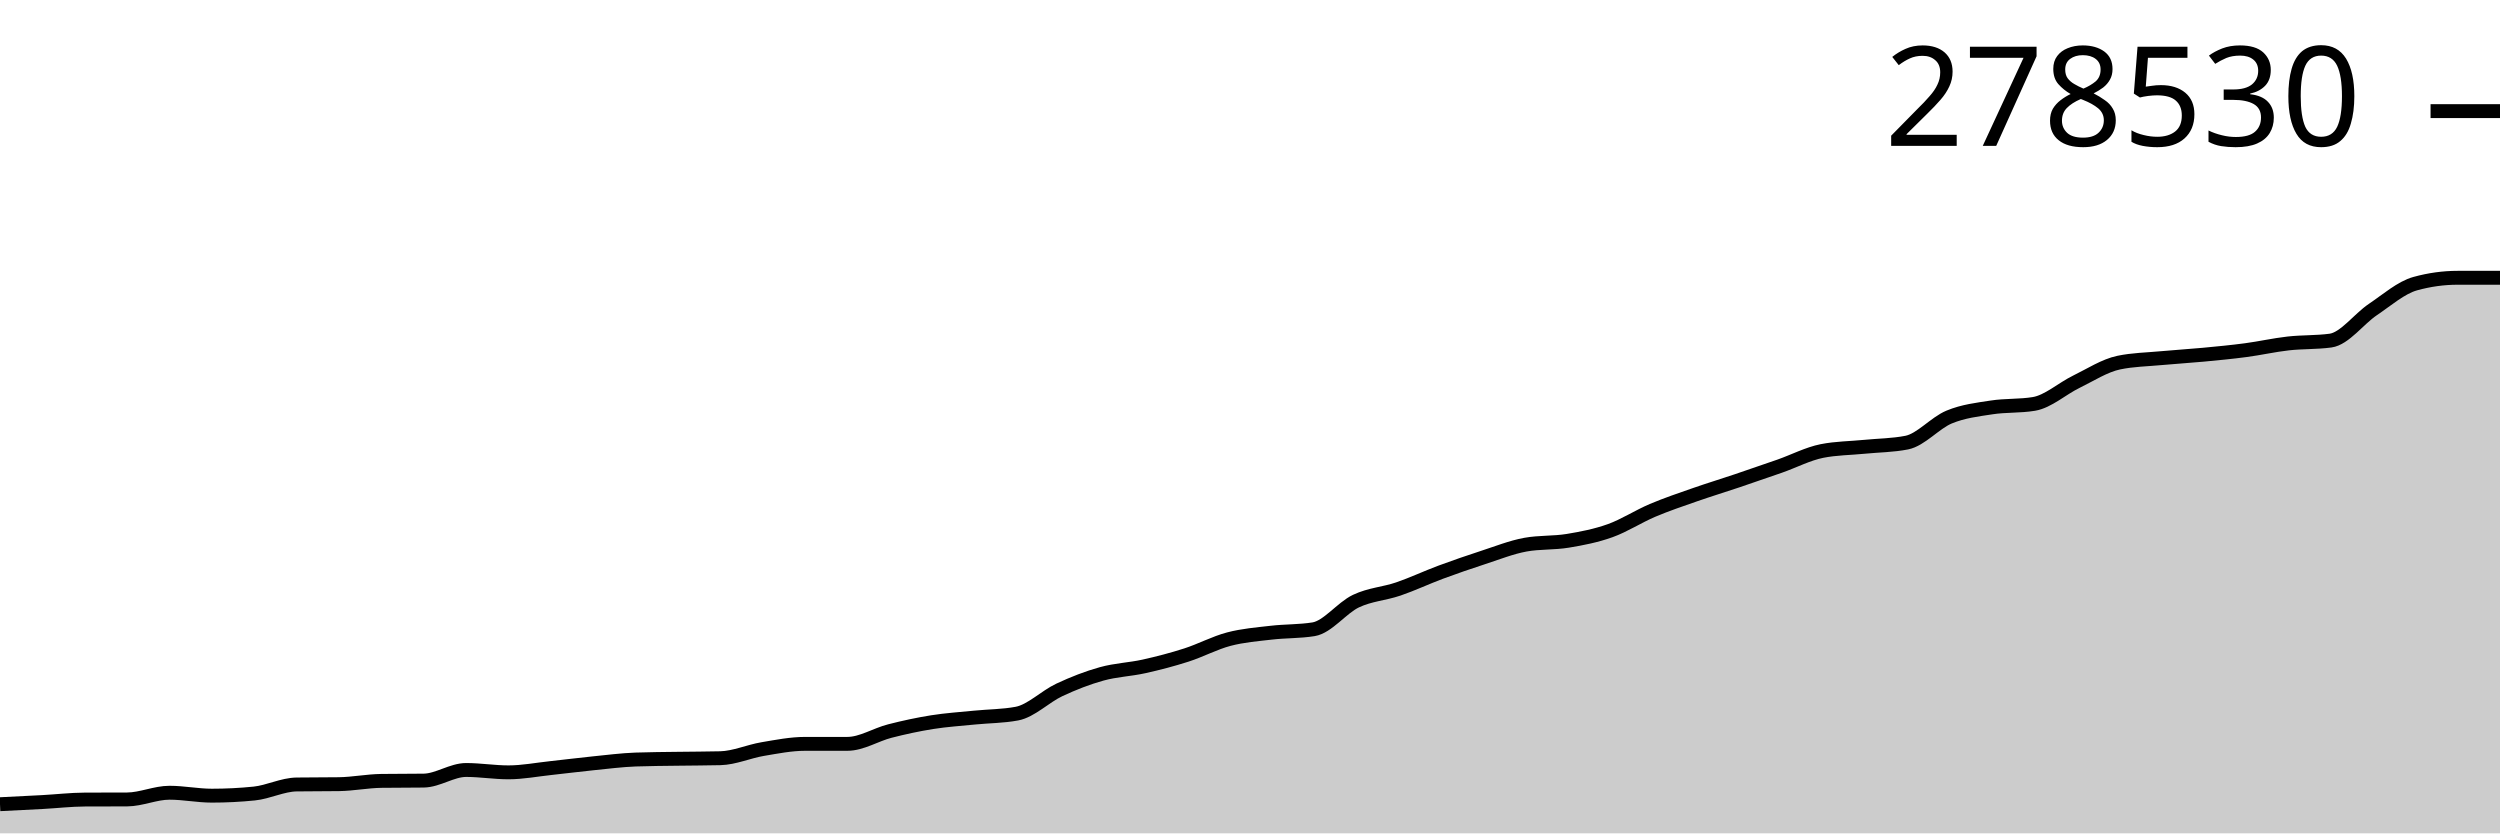
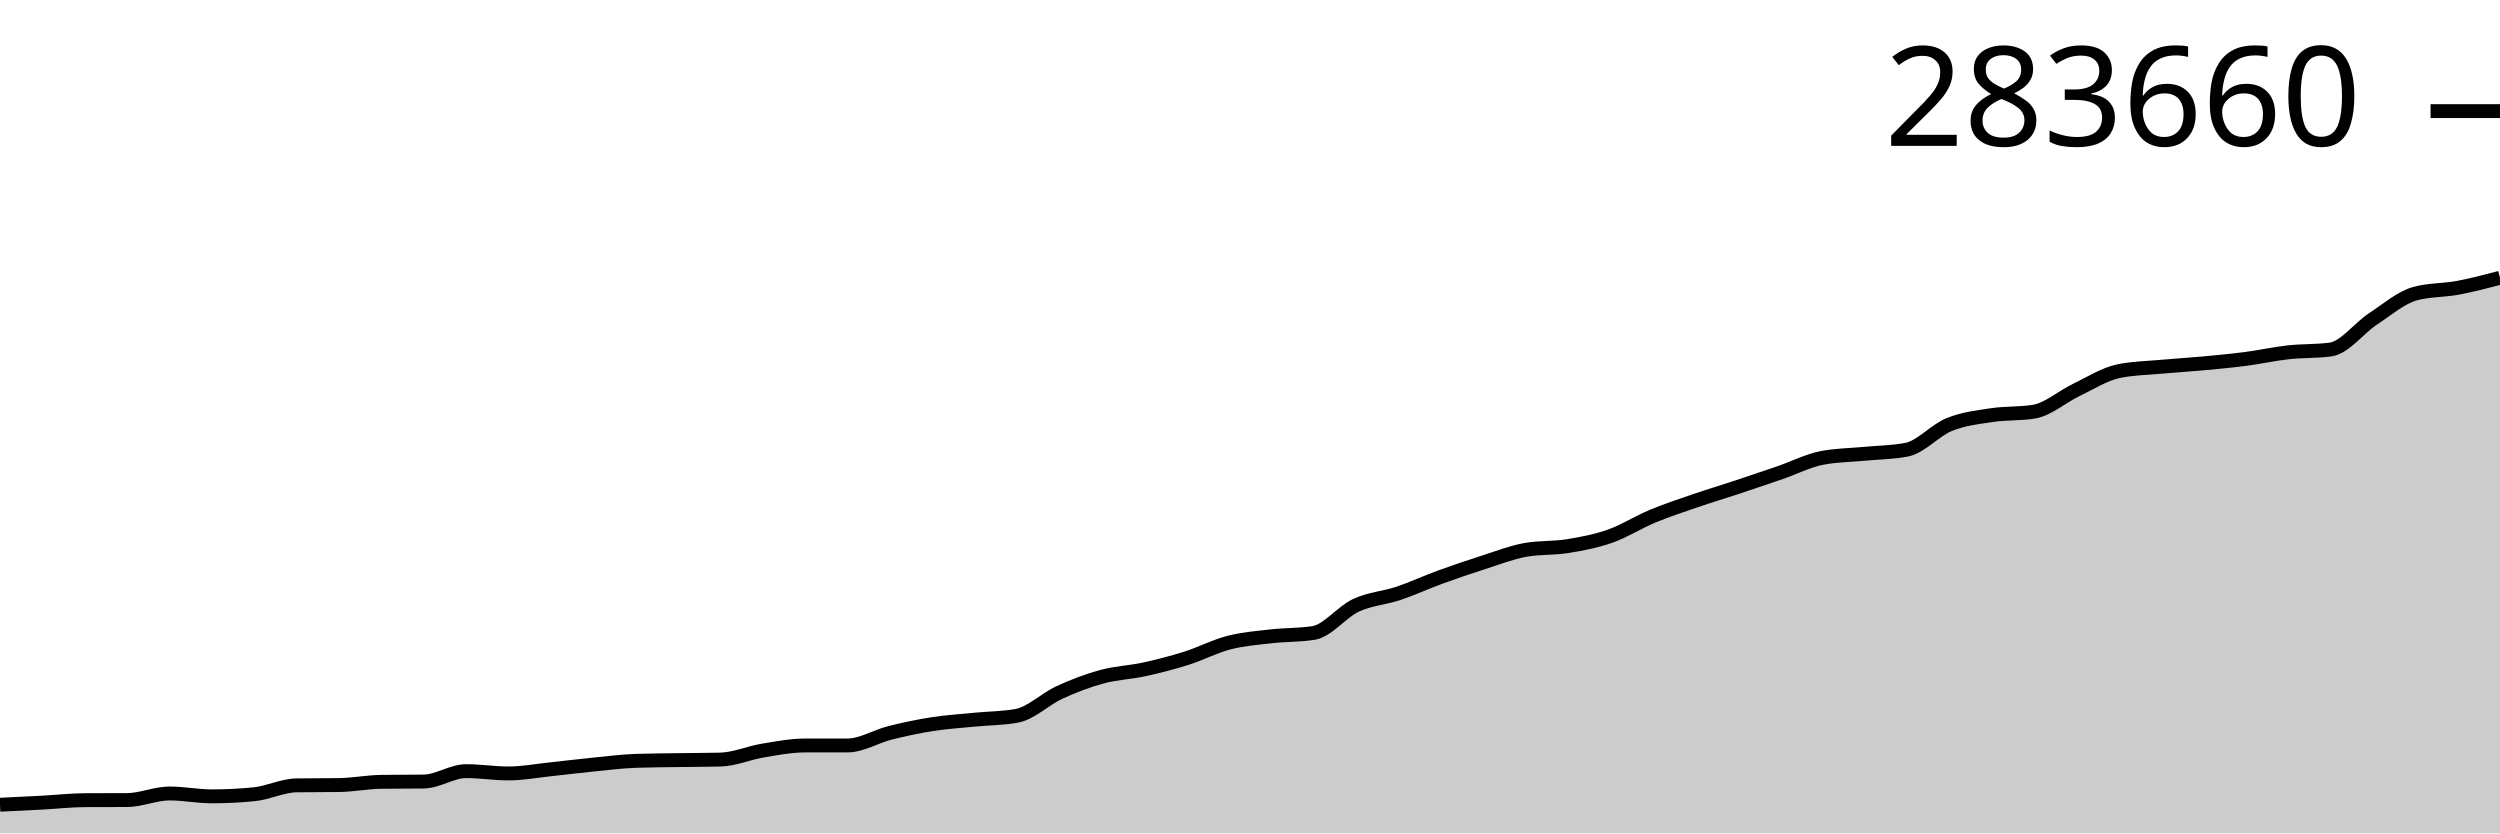
<svg xmlns="http://www.w3.org/2000/svg" viewBox="0 0 180 60">
  <g transform="translate(0,20)">
-     <path class="area" fill="rgba(0, 0, 0, 0.2)" d="M0,37.903C1.017,37.854,2.034,37.804,3.051,37.748C4.068,37.693,5.085,37.573,6.102,37.568C7.119,37.563,8.136,37.566,9.153,37.56C10.169,37.555,11.186,37.077,12.203,37.077C13.22,37.077,14.237,37.288,15.254,37.288C16.271,37.288,17.288,37.237,18.305,37.134C19.322,37.03,20.339,36.497,21.356,36.482C22.373,36.467,23.39,36.475,24.407,36.46C25.424,36.445,26.441,36.238,27.458,36.224C28.475,36.21,29.492,36.217,30.508,36.203C31.525,36.189,32.542,35.439,33.559,35.439C34.576,35.439,35.593,35.609,36.61,35.609C37.627,35.609,38.644,35.409,39.661,35.301C40.678,35.192,41.695,35.061,42.712,34.958C43.729,34.856,44.746,34.723,45.763,34.686C46.78,34.649,47.797,34.646,48.814,34.631C49.831,34.615,50.847,34.618,51.864,34.592C52.881,34.567,53.898,34.105,54.915,33.933C55.932,33.761,56.949,33.558,57.966,33.558C58.983,33.557,60,33.557,61.017,33.557C62.034,33.557,63.051,32.896,64.068,32.636C65.085,32.375,66.102,32.156,67.119,31.994C68.136,31.833,69.153,31.769,70.169,31.666C71.186,31.564,72.203,31.571,73.22,31.38C74.237,31.189,75.254,30.151,76.271,29.674C77.288,29.197,78.305,28.801,79.322,28.519C80.339,28.236,81.356,28.206,82.373,27.979C83.39,27.753,84.407,27.488,85.424,27.161C86.441,26.834,87.458,26.286,88.475,26.018C89.492,25.751,90.508,25.672,91.525,25.554C92.542,25.435,93.559,25.471,94.576,25.307C95.593,25.143,96.61,23.765,97.627,23.281C98.644,22.798,99.661,22.754,100.678,22.407C101.695,22.06,102.712,21.577,103.729,21.199C104.746,20.822,105.763,20.472,106.78,20.141C107.797,19.811,108.814,19.402,109.831,19.216C110.847,19.031,111.864,19.106,112.881,18.938C113.898,18.77,114.915,18.573,115.932,18.208C116.949,17.843,117.966,17.179,118.983,16.747C120,16.316,121.017,15.976,122.034,15.62C123.051,15.265,124.068,14.956,125.085,14.613C126.102,14.27,127.119,13.921,128.136,13.564C129.153,13.207,130.169,12.673,131.186,12.471C132.203,12.27,133.22,12.27,134.237,12.169C135.254,12.068,136.271,12.068,137.288,11.867C138.305,11.666,139.322,10.449,140.339,10.027C141.356,9.605,142.373,9.492,143.39,9.335C144.407,9.177,145.424,9.251,146.441,9.082C147.458,8.914,148.475,7.983,149.492,7.487C150.508,6.992,151.525,6.325,152.542,6.11C153.559,5.896,154.576,5.884,155.593,5.788C156.61,5.693,157.627,5.635,158.644,5.539C159.661,5.443,160.678,5.346,161.695,5.211C162.712,5.076,163.729,4.843,164.746,4.729C165.763,4.614,166.78,4.66,167.797,4.523C168.814,4.386,169.831,2.969,170.847,2.286C171.864,1.602,172.881,0.703,173.898,0.422C174.915,0.141,175.932,0,176.949,0C177.966,0,178.983,0,180,0L180,40C178.983,40,177.966,40,176.949,40C175.932,40,174.915,40,173.898,40C172.881,40,171.864,40,170.847,40C169.831,40,168.814,40,167.797,40C166.78,40,165.763,40,164.746,40C163.729,40,162.712,40,161.695,40C160.678,40,159.661,40,158.644,40C157.627,40,156.61,40,155.593,40C154.576,40,153.559,40,152.542,40C151.525,40,150.508,40,149.492,40C148.475,40,147.458,40,146.441,40C145.424,40,144.407,40,143.39,40C142.373,40,141.356,40,140.339,40C139.322,40,138.305,40,137.288,40C136.271,40,135.254,40,134.237,40C133.22,40,132.203,40,131.186,40C130.169,40,129.153,40,128.136,40C127.119,40,126.102,40,125.085,40C124.068,40,123.051,40,122.034,40C121.017,40,120,40,118.983,40C117.966,40,116.949,40,115.932,40C114.915,40,113.898,40,112.881,40C111.864,40,110.847,40,109.831,40C108.814,40,107.797,40,106.78,40C105.763,40,104.746,40,103.729,40C102.712,40,101.695,40,100.678,40C99.661,40,98.644,40,97.627,40C96.61,40,95.593,40,94.576,40C93.559,40,92.542,40,91.525,40C90.508,40,89.492,40,88.475,40C87.458,40,86.441,40,85.424,40C84.407,40,83.39,40,82.373,40C81.356,40,80.339,40,79.322,40C78.305,40,77.288,40,76.271,40C75.254,40,74.237,40,73.22,40C72.203,40,71.186,40,70.169,40C69.153,40,68.136,40,67.119,40C66.102,40,65.085,40,64.068,40C63.051,40,62.034,40,61.017,40C60,40,58.983,40,57.966,40C56.949,40,55.932,40,54.915,40C53.898,40,52.881,40,51.864,40C50.847,40,49.831,40,48.814,40C47.797,40,46.78,40,45.763,40C44.746,40,43.729,40,42.712,40C41.695,40,40.678,40,39.661,40C38.644,40,37.627,40,36.61,40C35.593,40,34.576,40,33.559,40C32.542,40,31.525,40,30.508,40C29.492,40,28.475,40,27.458,40C26.441,40,25.424,40,24.407,40C23.39,40,22.373,40,21.356,40C20.339,40,19.322,40,18.305,40C17.288,40,16.271,40,15.254,40C14.237,40,13.22,40,12.203,40C11.186,40,10.169,40,9.153,40C8.136,40,7.119,40,6.102,40C5.085,40,4.068,40,3.051,40C2.034,40,1.017,40,0,40Z" />
-     <path class="line" stroke="black" fill="none" d="M0,37.903C1.017,37.854,2.034,37.804,3.051,37.748C4.068,37.693,5.085,37.573,6.102,37.568C7.119,37.563,8.136,37.566,9.153,37.56C10.169,37.555,11.186,37.077,12.203,37.077C13.22,37.077,14.237,37.288,15.254,37.288C16.271,37.288,17.288,37.237,18.305,37.134C19.322,37.03,20.339,36.497,21.356,36.482C22.373,36.467,23.39,36.475,24.407,36.46C25.424,36.445,26.441,36.238,27.458,36.224C28.475,36.21,29.492,36.217,30.508,36.203C31.525,36.189,32.542,35.439,33.559,35.439C34.576,35.439,35.593,35.609,36.61,35.609C37.627,35.609,38.644,35.409,39.661,35.301C40.678,35.192,41.695,35.061,42.712,34.958C43.729,34.856,44.746,34.723,45.763,34.686C46.78,34.649,47.797,34.646,48.814,34.631C49.831,34.615,50.847,34.618,51.864,34.592C52.881,34.567,53.898,34.105,54.915,33.933C55.932,33.761,56.949,33.558,57.966,33.558C58.983,33.557,60,33.557,61.017,33.557C62.034,33.557,63.051,32.896,64.068,32.636C65.085,32.375,66.102,32.156,67.119,31.994C68.136,31.833,69.153,31.769,70.169,31.666C71.186,31.564,72.203,31.571,73.22,31.38C74.237,31.189,75.254,30.151,76.271,29.674C77.288,29.197,78.305,28.801,79.322,28.519C80.339,28.236,81.356,28.206,82.373,27.979C83.39,27.753,84.407,27.488,85.424,27.161C86.441,26.834,87.458,26.286,88.475,26.018C89.492,25.751,90.508,25.672,91.525,25.554C92.542,25.435,93.559,25.471,94.576,25.307C95.593,25.143,96.61,23.765,97.627,23.281C98.644,22.798,99.661,22.754,100.678,22.407C101.695,22.06,102.712,21.577,103.729,21.199C104.746,20.822,105.763,20.472,106.78,20.141C107.797,19.811,108.814,19.402,109.831,19.216C110.847,19.031,111.864,19.106,112.881,18.938C113.898,18.77,114.915,18.573,115.932,18.208C116.949,17.843,117.966,17.179,118.983,16.747C120,16.316,121.017,15.976,122.034,15.62C123.051,15.265,124.068,14.956,125.085,14.613C126.102,14.27,127.119,13.921,128.136,13.564C129.153,13.207,130.169,12.673,131.186,12.471C132.203,12.27,133.22,12.27,134.237,12.169C135.254,12.068,136.271,12.068,137.288,11.867C138.305,11.666,139.322,10.449,140.339,10.027C141.356,9.605,142.373,9.492,143.39,9.335C144.407,9.177,145.424,9.251,146.441,9.082C147.458,8.914,148.475,7.983,149.492,7.487C150.508,6.992,151.525,6.325,152.542,6.11C153.559,5.896,154.576,5.884,155.593,5.788C156.61,5.693,157.627,5.635,158.644,5.539C159.661,5.443,160.678,5.346,161.695,5.211C162.712,5.076,163.729,4.843,164.746,4.729C165.763,4.614,166.78,4.66,167.797,4.523C168.814,4.386,169.831,2.969,170.847,2.286C171.864,1.602,172.881,0.703,173.898,0.422C174.915,0.141,175.932,0,176.949,0C177.966,0,178.983,0,180,0" />
+     <path class="area" fill="rgba(0, 0, 0, 0.2)" d="M0,37.941C1.017,37.893,2.034,37.844,3.051,37.789C4.068,37.734,5.085,37.617,6.102,37.612C7.119,37.607,8.136,37.61,9.153,37.604C10.169,37.599,11.186,37.13,12.203,37.13C13.22,37.13,14.237,37.337,15.254,37.337C16.271,37.337,17.288,37.287,18.305,37.185C19.322,37.084,20.339,36.56,21.356,36.546C22.373,36.531,23.39,36.538,24.407,36.524C25.424,36.509,26.441,36.306,27.458,36.292C28.475,36.278,29.492,36.285,30.508,36.271C31.525,36.258,32.542,35.522,33.559,35.522C34.576,35.522,35.593,35.688,36.61,35.688C37.627,35.688,38.644,35.492,39.661,35.386C40.678,35.279,41.695,35.15,42.712,35.05C43.729,34.949,44.746,34.818,45.763,34.782C46.78,34.746,47.797,34.743,48.814,34.728C49.831,34.713,50.847,34.715,51.864,34.69C52.881,34.665,53.898,34.212,54.915,34.043C55.932,33.874,56.949,33.674,57.966,33.674C58.983,33.674,60,33.674,61.017,33.674C62.034,33.674,63.051,33.025,64.068,32.769C65.085,32.513,66.102,32.298,67.119,32.139C68.136,31.98,69.153,31.918,70.169,31.817C71.186,31.716,72.203,31.723,73.22,31.536C74.237,31.349,75.254,30.329,76.271,29.861C77.288,29.392,78.305,29.004,79.322,28.727C80.339,28.449,81.356,28.419,82.373,28.197C83.39,27.975,84.407,27.714,85.424,27.393C86.441,27.072,87.458,26.534,88.475,26.271C89.492,26.008,90.508,25.931,91.525,25.815C92.542,25.698,93.559,25.734,94.576,25.573C95.593,25.411,96.61,24.059,97.627,23.584C98.644,23.109,99.661,23.066,100.678,22.725C101.695,22.384,102.712,21.91,103.729,21.54C104.746,21.169,105.763,20.825,106.78,20.5C107.797,20.176,108.814,19.775,109.831,19.592C110.847,19.41,111.864,19.484,112.881,19.319C113.898,19.154,114.915,18.961,115.932,18.603C116.949,18.244,117.966,17.592,118.983,17.168C120,16.745,121.017,16.411,122.034,16.061C123.051,15.712,124.068,15.409,125.085,15.072C126.102,14.736,127.119,14.393,128.136,14.043C129.153,13.692,130.169,13.167,131.186,12.97C132.203,12.772,133.22,12.771,134.237,12.673C135.254,12.574,136.271,12.574,137.288,12.376C138.305,12.178,139.322,10.984,140.339,10.57C141.356,10.155,142.373,10.044,143.39,9.89C144.407,9.735,145.424,9.807,146.441,9.641C147.458,9.476,148.475,8.562,149.492,8.076C150.508,7.589,151.525,6.934,152.542,6.723C153.559,6.513,154.576,6.501,155.593,6.407C156.61,6.314,157.627,6.257,158.644,6.163C159.661,6.068,160.678,5.973,161.695,5.841C162.712,5.708,163.729,5.48,164.746,5.367C165.763,5.254,166.78,5.3,167.797,5.165C168.814,5.03,169.831,3.639,170.847,2.968C171.864,2.297,172.881,1.414,173.898,1.138C174.915,0.862,175.932,0.913,176.949,0.724C177.966,0.534,178.983,0.267,180,0L180,40C178.983,40,177.966,40,176.949,40C175.932,40,174.915,40,173.898,40C172.881,40,171.864,40,170.847,40C169.831,40,168.814,40,167.797,40C166.78,40,165.763,40,164.746,40C163.729,40,162.712,40,161.695,40C160.678,40,159.661,40,158.644,40C157.627,40,156.61,40,155.593,40C154.576,40,153.559,40,152.542,40C151.525,40,150.508,40,149.492,40C148.475,40,147.458,40,146.441,40C145.424,40,144.407,40,143.39,40C142.373,40,141.356,40,140.339,40C139.322,40,138.305,40,137.288,40C136.271,40,135.254,40,134.237,40C133.22,40,132.203,40,131.186,40C130.169,40,129.153,40,128.136,40C127.119,40,126.102,40,125.085,40C124.068,40,123.051,40,122.034,40C121.017,40,120,40,118.983,40C117.966,40,116.949,40,115.932,40C114.915,40,113.898,40,112.881,40C111.864,40,110.847,40,109.831,40C108.814,40,107.797,40,106.78,40C105.763,40,104.746,40,103.729,40C102.712,40,101.695,40,100.678,40C99.661,40,98.644,40,97.627,40C96.61,40,95.593,40,94.576,40C93.559,40,92.542,40,91.525,40C90.508,40,89.492,40,88.475,40C87.458,40,86.441,40,85.424,40C84.407,40,83.39,40,82.373,40C81.356,40,80.339,40,79.322,40C78.305,40,77.288,40,76.271,40C75.254,40,74.237,40,73.22,40C72.203,40,71.186,40,70.169,40C69.153,40,68.136,40,67.119,40C66.102,40,65.085,40,64.068,40C63.051,40,62.034,40,61.017,40C60,40,58.983,40,57.966,40C56.949,40,55.932,40,54.915,40C53.898,40,52.881,40,51.864,40C50.847,40,49.831,40,48.814,40C47.797,40,46.78,40,45.763,40C44.746,40,43.729,40,42.712,40C41.695,40,40.678,40,39.661,40C38.644,40,37.627,40,36.61,40C35.593,40,34.576,40,33.559,40C32.542,40,31.525,40,30.508,40C29.492,40,28.475,40,27.458,40C26.441,40,25.424,40,24.407,40C23.39,40,22.373,40,21.356,40C20.339,40,19.322,40,18.305,40C17.288,40,16.271,40,15.254,40C14.237,40,13.22,40,12.203,40C11.186,40,10.169,40,9.153,40C8.136,40,7.119,40,6.102,40C5.085,40,4.068,40,3.051,40C2.034,40,1.017,40,0,40Z" />
+     <path class="line" stroke="black" fill="none" d="M0,37.941C1.017,37.893,2.034,37.844,3.051,37.789C4.068,37.734,5.085,37.617,6.102,37.612C7.119,37.607,8.136,37.61,9.153,37.604C10.169,37.599,11.186,37.13,12.203,37.13C13.22,37.13,14.237,37.337,15.254,37.337C16.271,37.337,17.288,37.287,18.305,37.185C19.322,37.084,20.339,36.56,21.356,36.546C22.373,36.531,23.39,36.538,24.407,36.524C25.424,36.509,26.441,36.306,27.458,36.292C28.475,36.278,29.492,36.285,30.508,36.271C31.525,36.258,32.542,35.522,33.559,35.522C34.576,35.522,35.593,35.688,36.61,35.688C37.627,35.688,38.644,35.492,39.661,35.386C40.678,35.279,41.695,35.15,42.712,35.05C43.729,34.949,44.746,34.818,45.763,34.782C46.78,34.746,47.797,34.743,48.814,34.728C49.831,34.713,50.847,34.715,51.864,34.69C52.881,34.665,53.898,34.212,54.915,34.043C55.932,33.874,56.949,33.674,57.966,33.674C58.983,33.674,60,33.674,61.017,33.674C62.034,33.674,63.051,33.025,64.068,32.769C65.085,32.513,66.102,32.298,67.119,32.139C68.136,31.98,69.153,31.918,70.169,31.817C71.186,31.716,72.203,31.723,73.22,31.536C74.237,31.349,75.254,30.329,76.271,29.861C77.288,29.392,78.305,29.004,79.322,28.727C80.339,28.449,81.356,28.419,82.373,28.197C83.39,27.975,84.407,27.714,85.424,27.393C86.441,27.072,87.458,26.534,88.475,26.271C89.492,26.008,90.508,25.931,91.525,25.815C92.542,25.698,93.559,25.734,94.576,25.573C95.593,25.411,96.61,24.059,97.627,23.584C98.644,23.109,99.661,23.066,100.678,22.725C101.695,22.384,102.712,21.91,103.729,21.54C104.746,21.169,105.763,20.825,106.78,20.5C107.797,20.176,108.814,19.775,109.831,19.592C110.847,19.41,111.864,19.484,112.881,19.319C113.898,19.154,114.915,18.961,115.932,18.603C116.949,18.244,117.966,17.592,118.983,17.168C120,16.745,121.017,16.411,122.034,16.061C123.051,15.712,124.068,15.409,125.085,15.072C126.102,14.736,127.119,14.393,128.136,14.043C129.153,13.692,130.169,13.167,131.186,12.97C132.203,12.772,133.22,12.771,134.237,12.673C135.254,12.574,136.271,12.574,137.288,12.376C138.305,12.178,139.322,10.984,140.339,10.57C141.356,10.155,142.373,10.044,143.39,9.89C144.407,9.735,145.424,9.807,146.441,9.641C147.458,9.476,148.475,8.562,149.492,8.076C150.508,7.589,151.525,6.934,152.542,6.723C153.559,6.513,154.576,6.501,155.593,6.407C156.61,6.314,157.627,6.257,158.644,6.163C159.661,6.068,160.678,5.973,161.695,5.841C162.712,5.708,163.729,5.48,164.746,5.367C165.763,5.254,166.78,5.3,167.797,5.165C168.814,5.03,169.831,3.639,170.847,2.968C171.864,2.297,172.881,1.414,173.898,1.138C174.915,0.862,175.932,0.913,176.949,0.724C177.966,0.534,178.983,0.267,180,0" />
    <path class="axis-ceiling" stroke-width="1" stroke="black" fill="none" d="M175,-11.999L180,-11.999" />
-     <text class="axis-ceiling-label" font-family="sans-serif" text-anchor="end" font-size="10px" x="170" y="-9.499">278530</text>
+     <text class="axis-ceiling-label" font-family="sans-serif" text-anchor="end" font-size="10px" x="170" y="-9.499">283660</text>
  </g>
</svg>
